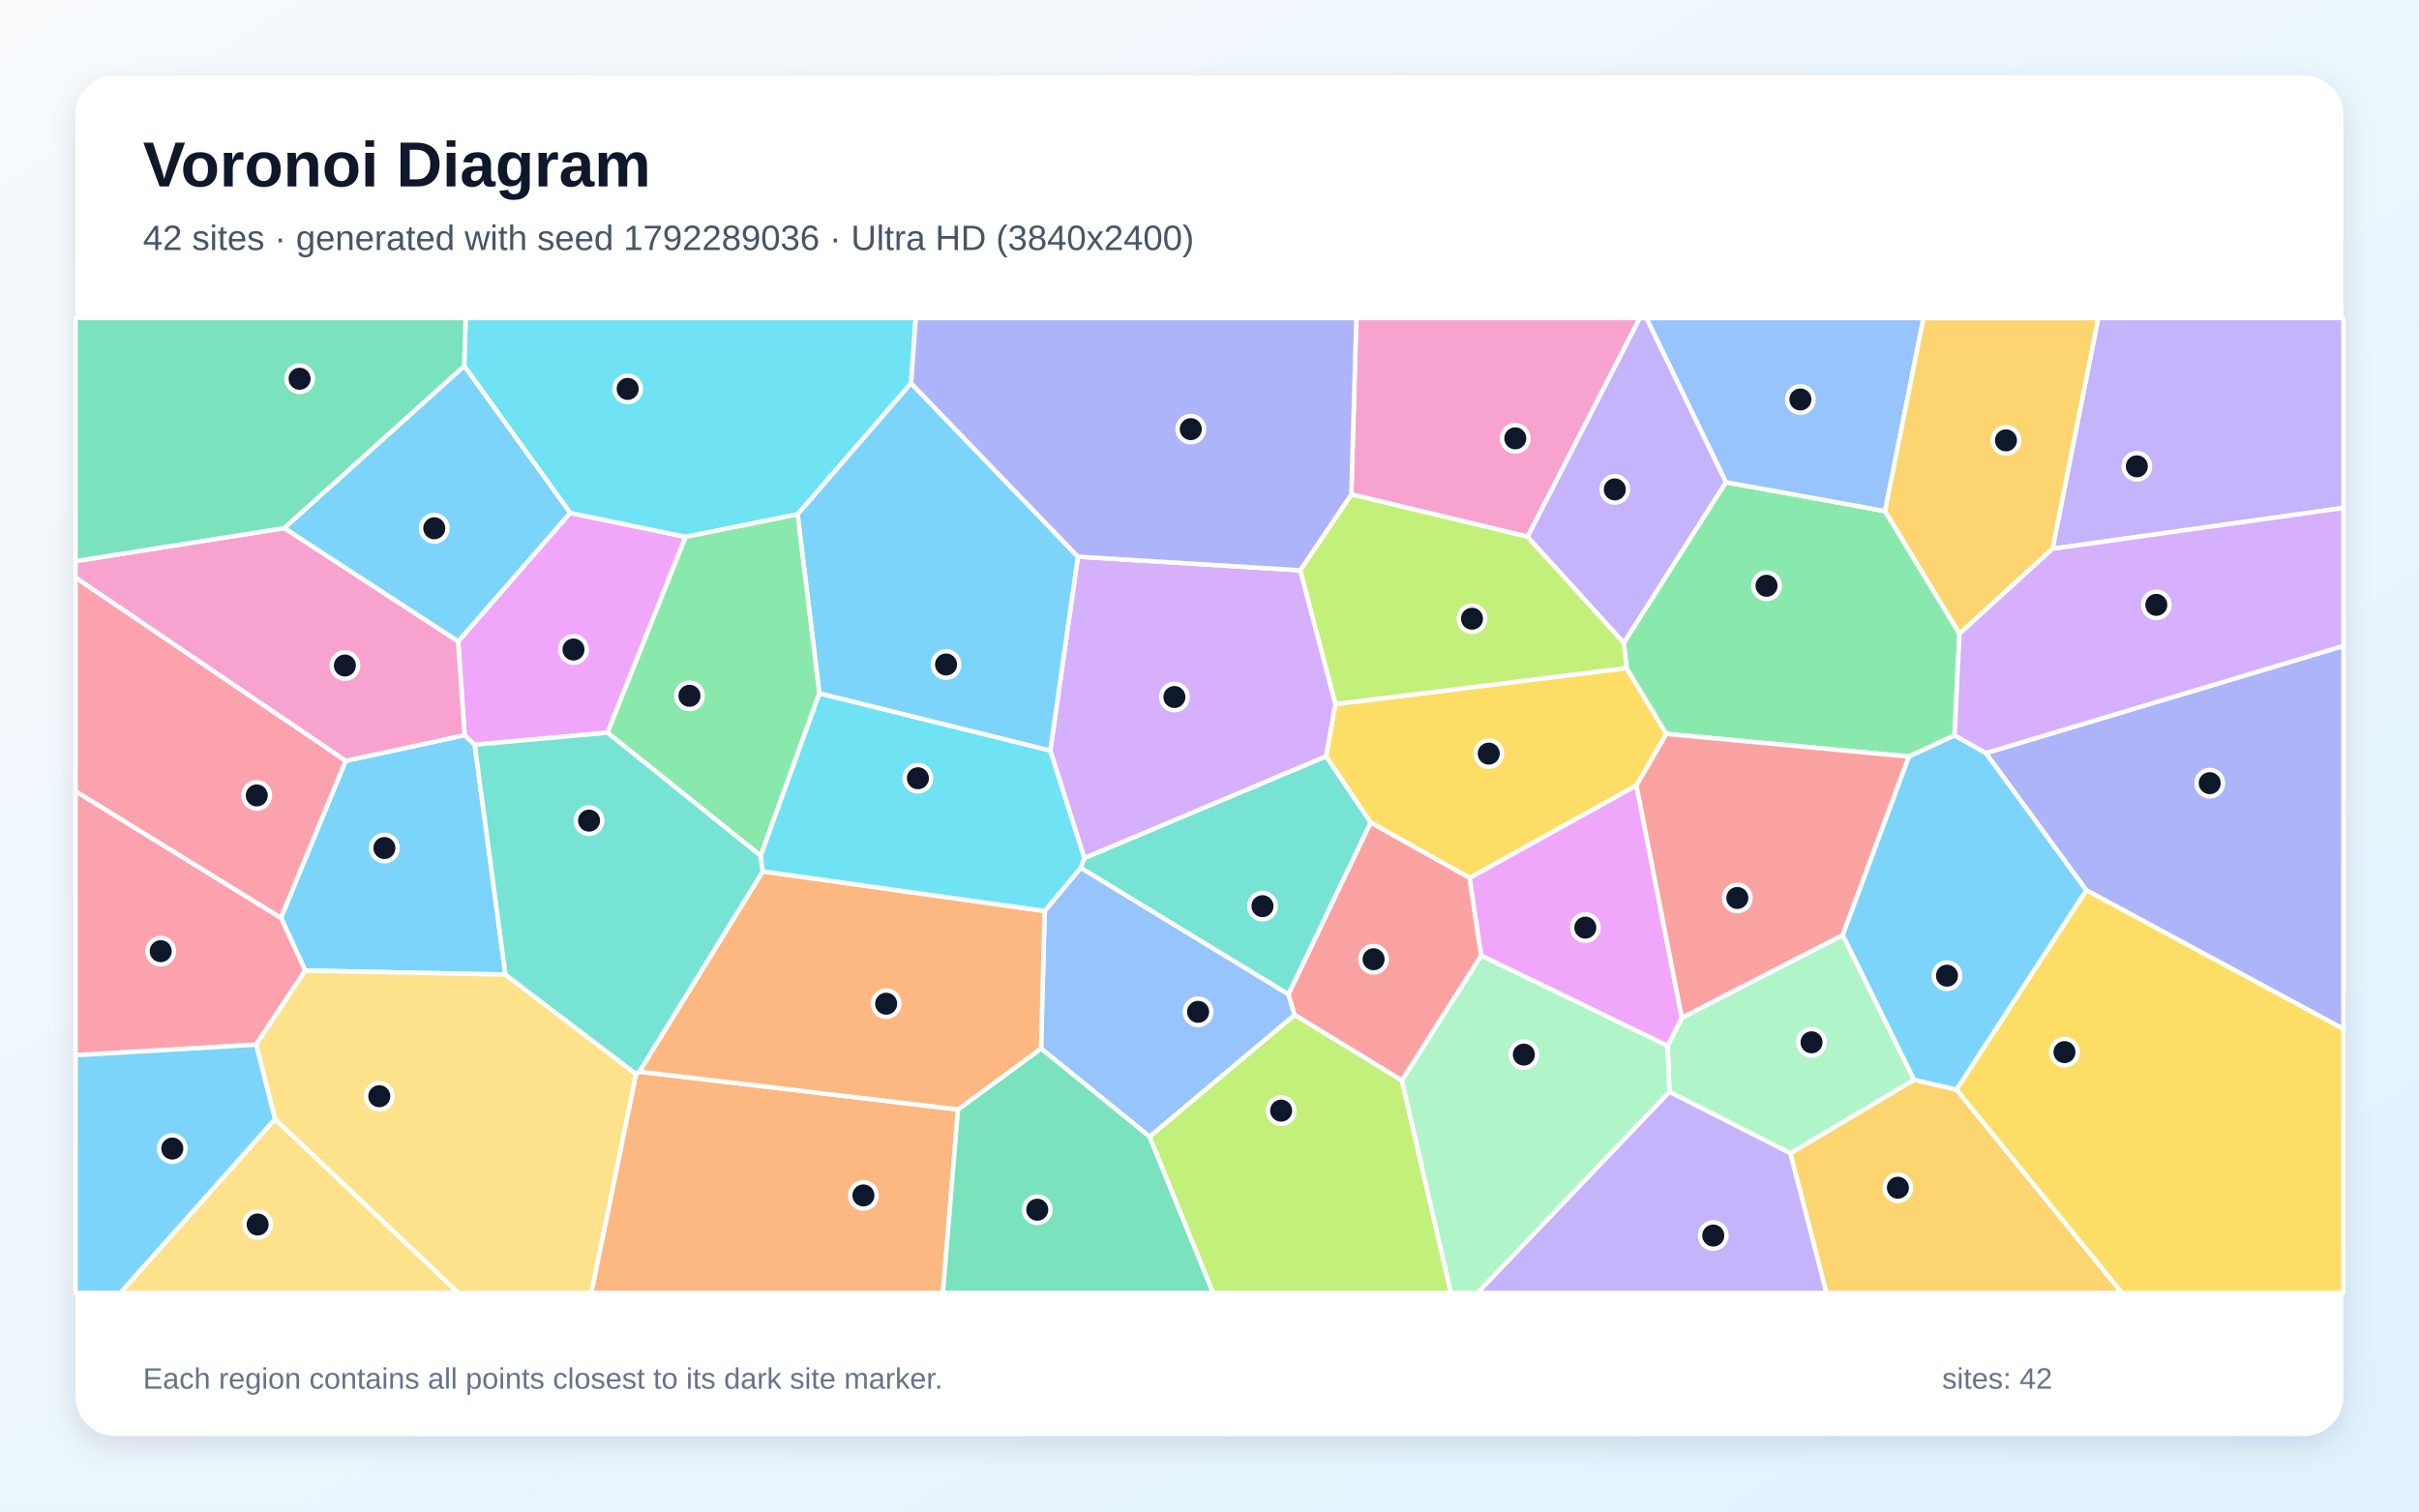
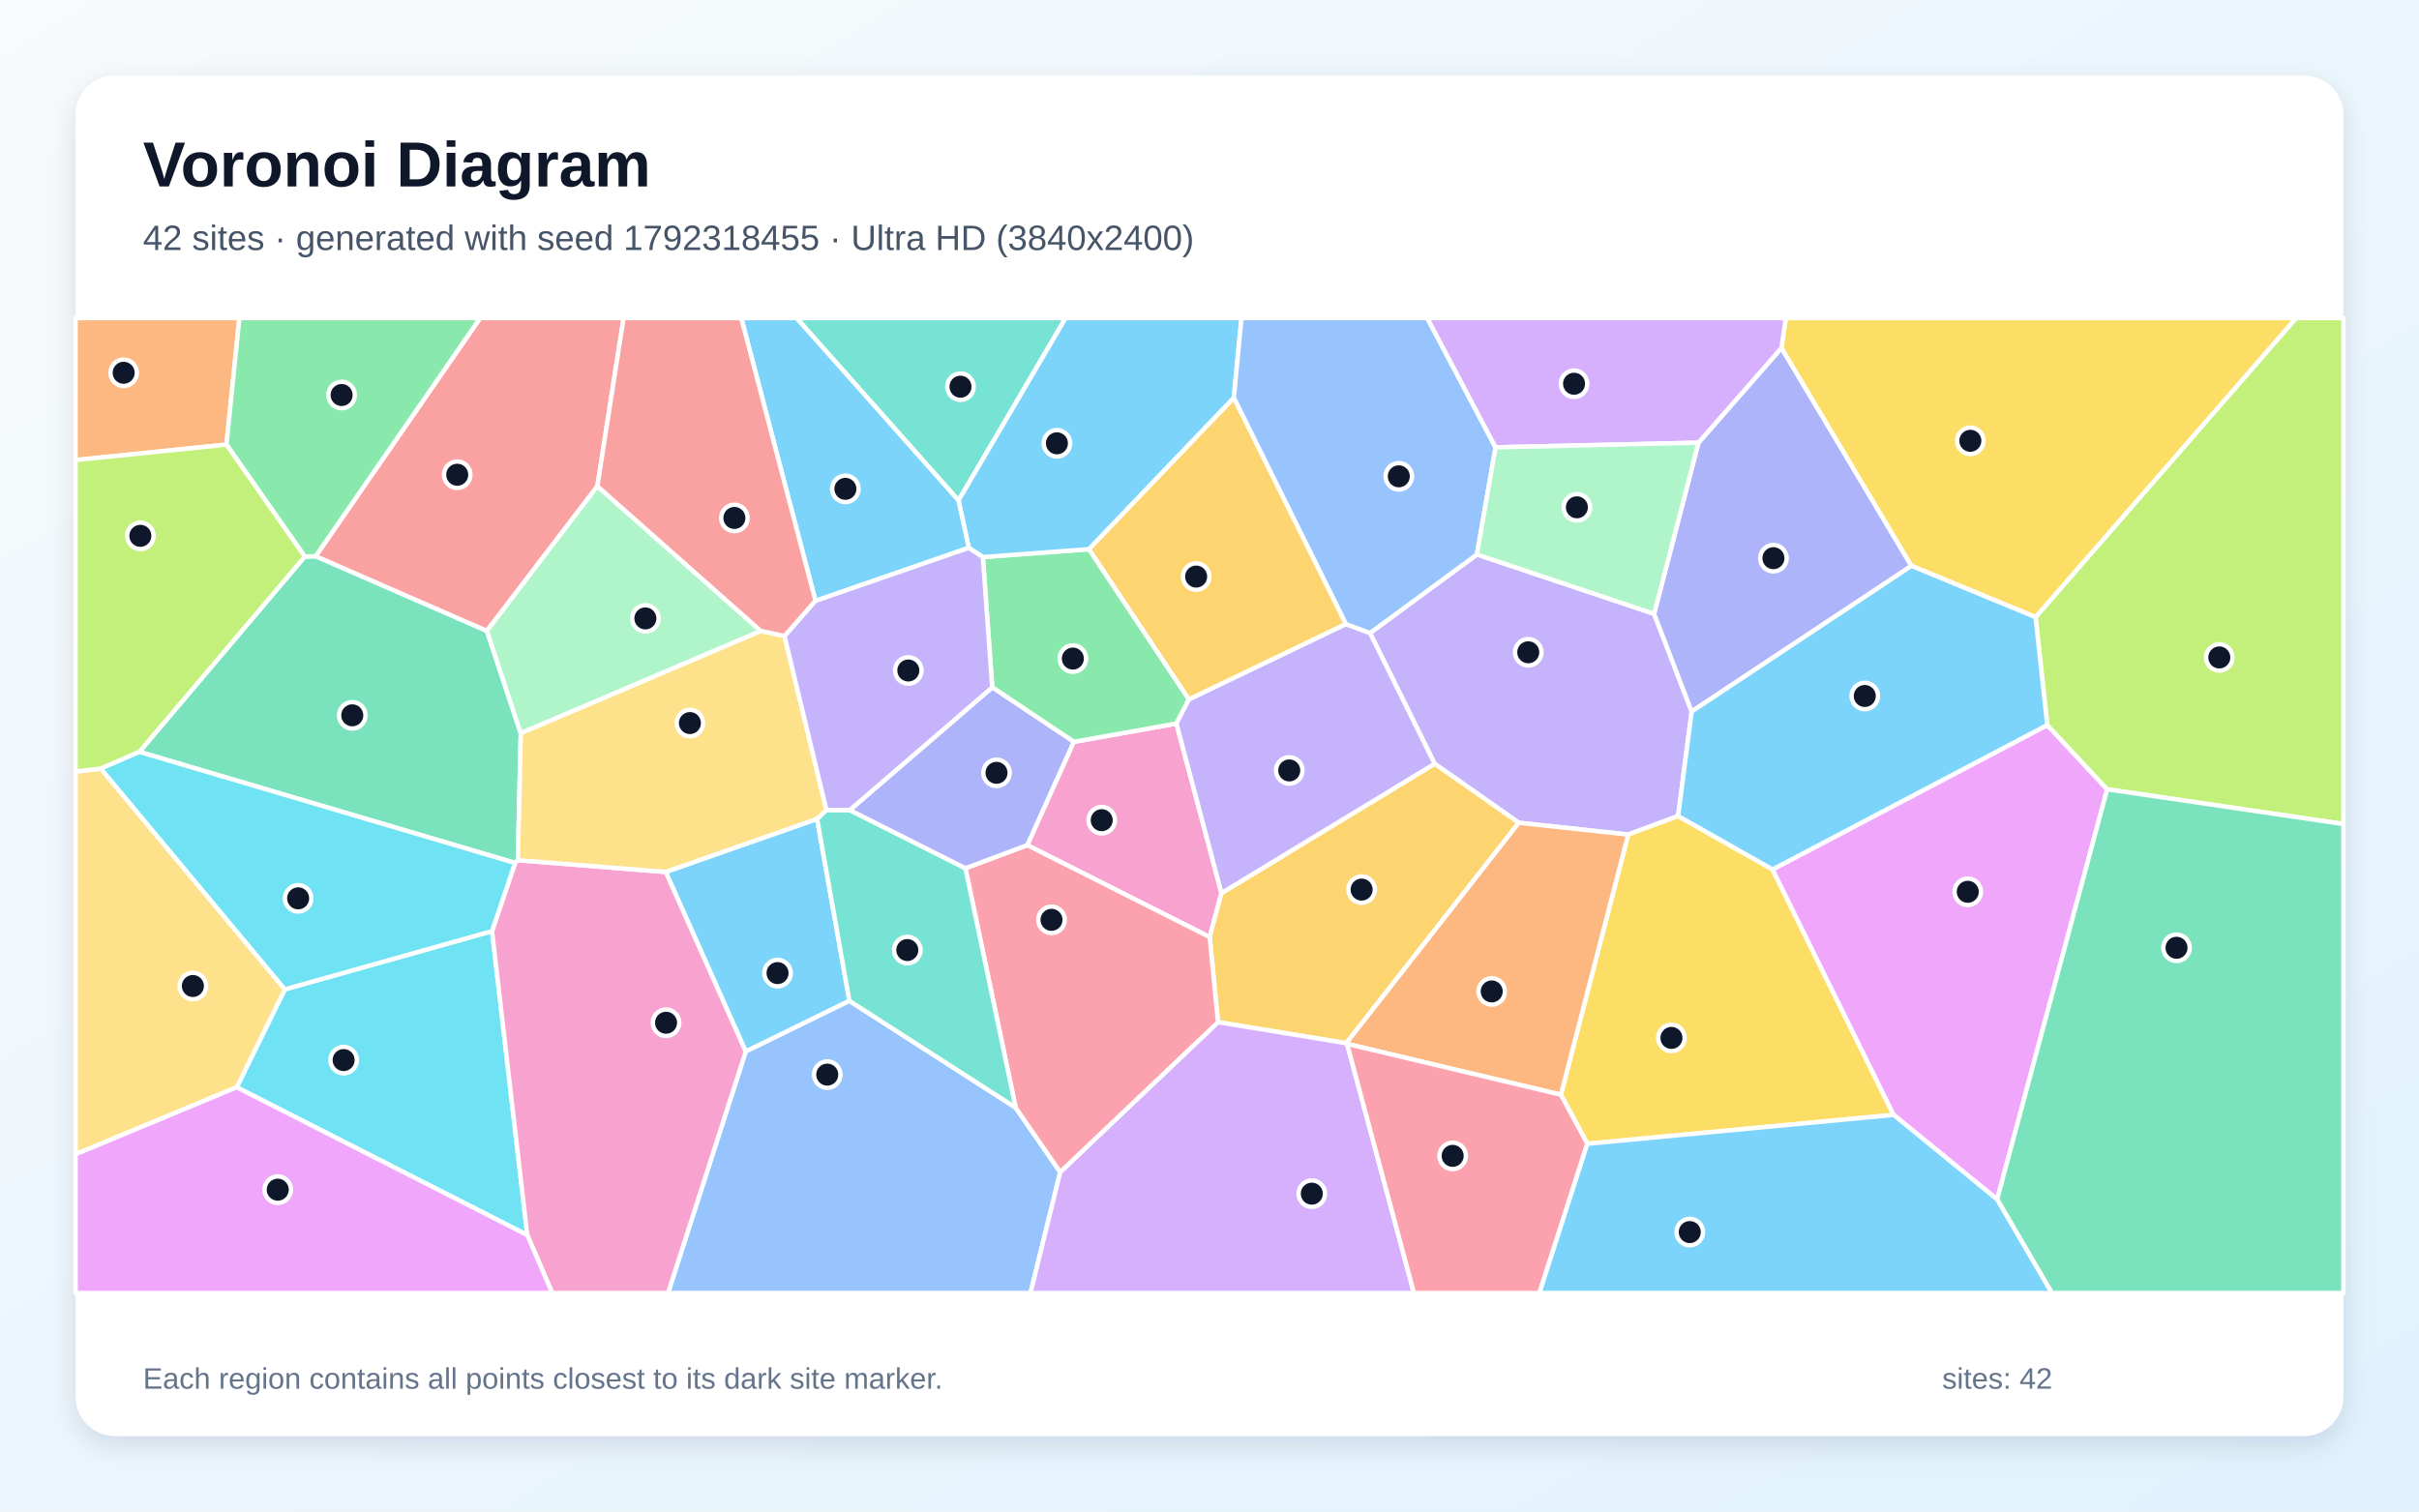
<svg xmlns="http://www.w3.org/2000/svg" width="3840" height="2400" viewBox="0 0 3840 2400" role="img" aria-labelledby="title description">
  <defs>
    <linearGradient id="background" x1="0" y1="0" x2="1" y2="1">
      <stop stop-color="#F8FAFC" />
      <stop offset="1" stop-color="#E0F2FE" />
    </linearGradient>
    <filter id="shadow" x="-5%" y="-5%" width="110%" height="110%">
      <feDropShadow dx="0" dy="15" stdDeviation="22" flood-color="#0F172A" flood-opacity=".12" />
    </filter>
  </defs>
  <rect width="3840" height="2400" fill="url(#background)" />
  <rect x="120" y="120" width="3600" height="2160" rx="63" fill="#FFFFFF" filter="url(#shadow)" />
  <g font-family="Arial, sans-serif">
    <text x="227" y="296" font-size="101" font-weight="700" fill="#0F172A">Voronoi Diagram</text>
-     <text x="227" y="397" font-size="56" fill="#475569">42 sites · generated with seed 1792289036 · Ultra HD (3840x2400)</text>
+     <text x="227" y="397" font-size="56" fill="#475569">42 sites · generated with seed 1792318455 · Ultra HD (3840x2400)</text>
  </g>
  <g stroke="#FFFFFF" stroke-width="7" stroke-linejoin="round">
-     <polygon points="802.4,1547.5 484.6,1541.1 446.0,1457.3 548.7,1208.1 737.6,1167.3 753.6,1182.5" fill="#38BDF8" fill-opacity="0.65" />
-     <polygon points="2650.2,1733.4 2842.2,1831.0 2899.6,2053.0 2345.0,2053.0" fill="#A78BFA" fill-opacity="0.65" />
-     <polygon points="2425.1,852.2 2145.1,785.1 2153.1,505.0 2603.1,505.0" fill="#F472B6" fill-opacity="0.65" />
-     <polygon points="1009.7,1705.3 1014.9,1701.6 1520.8,1761.6 1496.8,2053.0 938.5,2053.0" fill="#FB923C" fill-opacity="0.65" />
-     <polygon points="2597.8,1247.2 2333.0,1394.1 2175.9,1306.2 2104.9,1200.9 2119.8,1118.0 2582.1,1060.7 2645.3,1165.3" fill="#FACC15" fill-opacity="0.65" />
-     <polygon points="2739.7,765.6 2992.4,811.5 3110.6,1006.2 3102.7,1167.8 3030.3,1201.3 2645.3,1165.3 2582.1,1060.7 2577.7,1020.6" fill="#4ADE80" fill-opacity="0.65" />
-     <polygon points="2045.4,1579.0 1715.5,1378.0 1721.2,1362.4 2104.9,1200.9 2175.9,1306.2" fill="#2DD4BF" fill-opacity="0.65" />
-     <polygon points="1825.0,1804.9 1652.6,1664.9 1658.3,1446.5 1715.5,1378.0 2045.4,1579.0 2055.2,1611.6" fill="#60A5FA" fill-opacity="0.65" />
-     <polygon points="727.2,1018.5 905.1,814.4 1088.4,852.5 964.4,1163.4 753.6,1182.5 737.6,1167.3" fill="#E879F9" fill-opacity="0.65" />
-     <polygon points="1520.8,1761.6 1652.6,1664.9 1825.0,1804.9 1925.8,2053.0 1496.8,2053.0" fill="#34D399" fill-opacity="0.65" />
-     <polygon points="2225.5,1715.7 2055.2,1611.6 2045.4,1579.0 2175.9,1306.2 2333.0,1394.1 2351.4,1517.4" fill="#F87171" fill-opacity="0.65" />
-     <polygon points="3311.8,1413.5 3152.3,1195.8 3720.0,1025.6 3720.0,1633.8" fill="#818CF8" fill-opacity="0.65" />
-     <polygon points="2842.2,1831.0 3038.5,1714.5 3105.7,1730.0 3368.7,2053.0 2899.6,2053.0" fill="#FBBF24" fill-opacity="0.65" />
-     <polygon points="2063.9,905.5 2145.1,785.1 2425.1,852.2 2577.7,1020.6 2582.1,1060.7 2119.8,1118.0" fill="#A3E635" fill-opacity="0.65" />
-     <polygon points="2063.9,905.5 2119.8,1118.0 2104.9,1200.9 1721.2,1362.4 1667.3,1192.0 1711.1,883.9" fill="#C084FC" fill-opacity="0.65" />
-     <polygon points="120.0,1675.5 120.0,1256.3 446.0,1457.3 484.6,1541.1 406.6,1658.7" fill="#FB7185" fill-opacity="0.65" />
-     <polygon points="1446.3,608.5 1266.1,816.7 1088.4,852.5 905.1,814.4 736.9,581.1 739.2,505.0 1453.7,505.0" fill="#22D3EE" fill-opacity="0.65" />
-     <polygon points="2925.3,1484.6 3038.5,1714.5 2842.2,1831.0 2650.2,1733.4 2647.1,1660.6 2669.8,1616.0" fill="#86EFAC" fill-opacity="0.65" />
-     <polygon points="436.5,1777.0 406.6,1658.7 484.6,1541.1 802.4,1547.5 1009.7,1705.3 938.5,2053.0 727.6,2053.0" fill="#FCD34D" fill-opacity="0.65" />
-     <polygon points="736.9,581.1 905.1,814.4 727.2,1018.5 451.0,838.6" fill="#38BDF8" fill-opacity="0.65" />
-     <polygon points="1711.1,883.9 1667.3,1192.0 1300.7,1101.1 1266.1,816.7 1446.3,608.5" fill="#38BDF8" fill-opacity="0.65" />
-     <polygon points="3258.2,871.4 3330.8,505.0 3720.0,505.0 3720.0,806.5" fill="#A78BFA" fill-opacity="0.65" />
-     <polygon points="451.0,838.6 727.2,1018.5 737.6,1167.3 548.7,1208.1 120.0,917.3 120.0,890.9" fill="#F472B6" fill-opacity="0.65" />
-     <polygon points="1210.8,1383.6 1658.3,1446.5 1652.6,1664.9 1520.8,1761.6 1014.9,1701.6" fill="#FB923C" fill-opacity="0.65" />
-     <polygon points="3105.7,1730.0 3311.8,1413.5 3720.0,1633.8 3720.0,2053.0 3368.7,2053.0" fill="#FACC15" fill-opacity="0.65" />
-     <polygon points="1266.1,816.7 1300.7,1101.1 1207.6,1358.9 964.4,1163.4 1088.4,852.5" fill="#4ADE80" fill-opacity="0.65" />
-     <polygon points="964.4,1163.4 1207.6,1358.9 1210.8,1383.6 1014.9,1701.6 1009.7,1705.3 802.4,1547.5 753.6,1182.5" fill="#2DD4BF" fill-opacity="0.65" />
-     <polygon points="2992.4,811.5 2739.7,765.6 2613.5,505.0 3053.4,505.0" fill="#60A5FA" fill-opacity="0.65" />
-     <polygon points="2351.4,1517.4 2333.0,1394.1 2597.8,1247.2 2669.8,1616.0 2647.1,1660.6" fill="#E879F9" fill-opacity="0.65" />
-     <polygon points="736.9,581.1 451.0,838.6 120.0,890.9 120.0,505.0 739.2,505.0" fill="#34D399" fill-opacity="0.65" />
-     <polygon points="2925.3,1484.6 2669.8,1616.0 2597.8,1247.2 2645.3,1165.3 3030.3,1201.3" fill="#F87171" fill-opacity="0.65" />
-     <polygon points="2145.1,785.1 2063.9,905.5 1711.1,883.9 1446.3,608.5 1453.7,505.0 2153.1,505.0" fill="#818CF8" fill-opacity="0.65" />
-     <polygon points="3258.2,871.4 3110.6,1006.2 2992.4,811.5 3053.4,505.0 3330.8,505.0" fill="#FBBF24" fill-opacity="0.65" />
-     <polygon points="1825.0,1804.9 2055.2,1611.6 2225.5,1715.7 2303.4,2053.0 1925.8,2053.0" fill="#A3E635" fill-opacity="0.65" />
-     <polygon points="3152.3,1195.8 3102.7,1167.8 3110.6,1006.2 3258.2,871.4 3720.0,806.5 3720.0,1025.6" fill="#C084FC" fill-opacity="0.65" />
-     <polygon points="120.0,1256.3 120.0,917.3 548.7,1208.1 446.0,1457.3" fill="#FB7185" fill-opacity="0.65" />
-     <polygon points="1207.6,1358.9 1300.7,1101.1 1667.3,1192.0 1721.2,1362.4 1715.5,1378.0 1658.3,1446.5 1210.8,1383.6" fill="#22D3EE" fill-opacity="0.65" />
-     <polygon points="2225.5,1715.7 2351.4,1517.4 2647.1,1660.6 2650.2,1733.4 2345.0,2053.0 2303.4,2053.0" fill="#86EFAC" fill-opacity="0.65" />
-     <polygon points="436.5,1777.0 727.6,2053.0 190.9,2053.0" fill="#FCD34D" fill-opacity="0.65" />
-     <polygon points="3105.7,1730.0 3038.5,1714.5 2925.3,1484.6 3030.3,1201.3 3102.7,1167.8 3152.3,1195.8 3311.8,1413.5" fill="#38BDF8" fill-opacity="0.65" />
-     <polygon points="120.0,1675.5 406.6,1658.7 436.5,1777.0 190.9,2053.0 120.0,2053.0" fill="#38BDF8" fill-opacity="0.65" />
-     <polygon points="2739.7,765.6 2577.7,1020.6 2425.1,852.2 2603.1,505.0 2613.5,505.0" fill="#A78BFA" fill-opacity="0.65" />
+     <polygon points="1056.7,1384.5 1297.1,1300.2 1348.4,1589.2 1183.8,1669.7" fill="#38BDF8" fill-opacity="0.65" />
+     <polygon points="2344.5,880.4 2625.8,974.6 2685.4,1129.8 2663.9,1295.7 2584.6,1325.1 2411.0,1306.4 2277.4,1212.7 2174.8,1005.1" fill="#A78BFA" fill-opacity="0.65" />
+     <polygon points="1939.0,1418.1 1920.3,1487.9 1630.7,1341.9 1704.5,1177.9 1867.5,1148.8" fill="#F472B6" fill-opacity="0.65" />
+     <polygon points="359.5,706.0 120.0,730.5 120.0,505.0 380.0,505.0" fill="#FB923C" fill-opacity="0.65" />
+     <polygon points="2519.8,1816.1 2477.8,1738.2 2584.6,1325.1 2663.9,1295.7 2813.8,1380.5 3006.0,1770.2" fill="#FACC15" fill-opacity="0.65" />
+     <polygon points="1575.1,1091.4 1560.2,884.5 1728.7,872.0 1887.3,1110.4 1867.5,1148.8 1704.5,1177.9" fill="#4ADE80" fill-opacity="0.65" />
+     <polygon points="1521.6,794.6 1264.5,505.0 1691.6,505.0" fill="#2DD4BF" fill-opacity="0.65" />
+     <polygon points="1183.8,1669.7 1348.4,1589.2 1612.3,1758.7 1683.0,1861.1 1635.9,2053.0 1060.4,2053.0" fill="#60A5FA" fill-opacity="0.65" />
+     <polygon points="3170.3,1904.4 3006.0,1770.2 2813.8,1380.5 3249.9,1151.2 3345.0,1253.2" fill="#E879F9" fill-opacity="0.65" />
+     <polygon points="822.1,1365.8 817.7,1370.2 221.2,1193.8 483.8,883.7 501.1,883.1 772.9,1001.7 826.7,1164.3" fill="#34D399" fill-opacity="0.65" />
+     <polygon points="948.3,772.0 772.9,1001.7 501.1,883.1 762.1,505.0 989.9,505.0" fill="#F87171" fill-opacity="0.65" />
+     <polygon points="2696.2,702.9 2828.0,552.4 3034.3,898.5 2685.4,1129.8 2625.8,974.6" fill="#818CF8" fill-opacity="0.65" />
+     <polygon points="2137.1,1656.4 1933.5,1623.0 1920.3,1487.9 1939.0,1418.1 2277.4,1212.7 2411.0,1306.4" fill="#FBBF24" fill-opacity="0.65" />
+     <polygon points="3345.0,1253.2 3249.9,1151.2 3231.3,979.9 3644.9,505.0 3720.0,505.0 3720.0,1308.4" fill="#A3E635" fill-opacity="0.65" />
+     <polygon points="1683.0,1861.1 1933.5,1623.0 2137.1,1656.4 2138.4,1657.5 2244.5,2053.0 1635.9,2053.0" fill="#C084FC" fill-opacity="0.65" />
+     <polygon points="1683.0,1861.1 1612.3,1758.7 1532.5,1378.6 1630.7,1341.9 1920.3,1487.9 1933.5,1623.0" fill="#FB7185" fill-opacity="0.65" />
+     <polygon points="375.7,1726.4 452.2,1570.9 781.1,1478.4 837.0,1961.0" fill="#22D3EE" fill-opacity="0.65" />
+     <polygon points="948.3,772.0 1207.8,1002.0 826.7,1164.3 772.9,1001.7" fill="#86EFAC" fill-opacity="0.65" />
+     <polygon points="120.0,1832.8 120.0,1225.0 160.1,1220.4 452.2,1570.9 375.7,1726.4" fill="#FCD34D" fill-opacity="0.65" />
+     <polygon points="1958.6,631.8 1728.7,872.0 1560.2,884.5 1537.8,869.9 1521.6,794.6 1691.6,505.0 1970.8,505.0" fill="#38BDF8" fill-opacity="0.65" />
+     <polygon points="1521.6,794.6 1537.8,869.9 1294.5,954.1 1176.7,505.0 1264.5,505.0" fill="#38BDF8" fill-opacity="0.65" />
+     <polygon points="1939.0,1418.1 1867.5,1148.8 1887.3,1110.4 2136.4,990.8 2174.8,1005.1 2277.4,1212.7" fill="#A78BFA" fill-opacity="0.65" />
+     <polygon points="837.0,1961.0 781.1,1478.4 817.7,1370.2 822.1,1365.8 1056.7,1384.5 1183.8,1669.7 1060.4,2053.0 876.6,2053.0" fill="#F472B6" fill-opacity="0.65" />
+     <polygon points="2138.4,1657.5 2137.1,1656.4 2411.0,1306.4 2584.6,1325.1 2477.8,1738.2" fill="#FB923C" fill-opacity="0.65" />
+     <polygon points="3231.3,979.9 3034.3,898.5 2828.0,552.4 2834.8,505.0 3644.9,505.0" fill="#FACC15" fill-opacity="0.65" />
+     <polygon points="501.1,883.1 483.8,883.7 359.5,706.0 380.0,505.0 762.1,505.0" fill="#4ADE80" fill-opacity="0.65" />
+     <polygon points="1311.9,1286.1 1349.0,1286.2 1532.5,1378.6 1612.3,1758.7 1348.4,1589.2 1297.1,1300.2" fill="#2DD4BF" fill-opacity="0.65" />
+     <polygon points="2374.1,710.3 2344.5,880.4 2174.8,1005.1 2136.4,990.8 1958.6,631.8 1970.8,505.0 2265.7,505.0" fill="#60A5FA" fill-opacity="0.65" />
+     <polygon points="120.0,1832.8 375.7,1726.4 837.0,1961.0 876.6,2053.0 120.0,2053.0" fill="#E879F9" fill-opacity="0.65" />
+     <polygon points="3170.3,1904.4 3345.0,1253.2 3720.0,1308.4 3720.0,2053.0 3257.1,2053.0" fill="#34D399" fill-opacity="0.65" />
+     <polygon points="1294.5,954.1 1245.4,1010.2 1207.8,1002.0 948.3,772.0 989.9,505.0 1176.7,505.0" fill="#F87171" fill-opacity="0.65" />
+     <polygon points="1575.1,1091.4 1704.5,1177.9 1630.7,1341.9 1532.5,1378.6 1349.0,1286.2" fill="#818CF8" fill-opacity="0.65" />
+     <polygon points="2136.4,990.8 1887.3,1110.4 1728.7,872.0 1958.6,631.8" fill="#FBBF24" fill-opacity="0.65" />
+     <polygon points="483.8,883.7 221.2,1193.8 160.1,1220.4 120.0,1225.0 120.0,730.5 359.5,706.0" fill="#A3E635" fill-opacity="0.65" />
+     <polygon points="2828.0,552.4 2696.2,702.9 2374.1,710.3 2265.7,505.0 2834.8,505.0" fill="#C084FC" fill-opacity="0.65" />
+     <polygon points="2138.4,1657.5 2477.8,1738.2 2519.8,1816.1 2443.7,2053.0 2244.5,2053.0" fill="#FB7185" fill-opacity="0.65" />
+     <polygon points="781.1,1478.4 452.2,1570.9 160.1,1220.4 221.2,1193.8 817.7,1370.2" fill="#22D3EE" fill-opacity="0.65" />
+     <polygon points="2696.2,702.9 2625.8,974.6 2344.5,880.4 2374.1,710.3" fill="#86EFAC" fill-opacity="0.65" />
+     <polygon points="1207.8,1002.0 1245.4,1010.2 1311.9,1286.1 1297.1,1300.2 1056.7,1384.5 822.1,1365.8 826.7,1164.3" fill="#FCD34D" fill-opacity="0.65" />
+     <polygon points="3231.3,979.9 3249.9,1151.2 2813.8,1380.5 2663.9,1295.7 2685.4,1129.8 3034.3,898.5" fill="#38BDF8" fill-opacity="0.65" />
+     <polygon points="2519.8,1816.1 3006.0,1770.2 3170.3,1904.4 3257.1,2053.0 2443.7,2053.0" fill="#38BDF8" fill-opacity="0.65" />
+     <polygon points="1245.4,1010.2 1294.5,954.1 1537.8,869.9 1560.2,884.5 1575.1,1091.4 1349.0,1286.2 1311.9,1286.1" fill="#A78BFA" fill-opacity="0.65" />
  </g>
  <g>
-     <circle cx="610.2" cy="1346.5" r="21" fill="#0F172A" stroke="#FFFFFF" stroke-width="7" />
-     <circle cx="2719.7" cy="1961.8" r="21" fill="#0F172A" stroke="#FFFFFF" stroke-width="7" />
-     <circle cx="2405.4" cy="696.0" r="21" fill="#0F172A" stroke="#FFFFFF" stroke-width="7" />
-     <circle cx="1370.6" cy="1898.1" r="21" fill="#0F172A" stroke="#FFFFFF" stroke-width="7" />
-     <circle cx="2363.3" cy="1196.6" r="21" fill="#0F172A" stroke="#FFFFFF" stroke-width="7" />
-     <circle cx="2804.2" cy="930.1" r="21" fill="#0F172A" stroke="#FFFFFF" stroke-width="7" />
-     <circle cx="2004.1" cy="1438.8" r="21" fill="#0F172A" stroke="#FFFFFF" stroke-width="7" />
-     <circle cx="1901.9" cy="1606.6" r="21" fill="#0F172A" stroke="#FFFFFF" stroke-width="7" />
-     <circle cx="910.4" cy="1031.3" r="21" fill="#0F172A" stroke="#FFFFFF" stroke-width="7" />
-     <circle cx="1646.6" cy="1920.8" r="21" fill="#0F172A" stroke="#FFFFFF" stroke-width="7" />
-     <circle cx="2180.5" cy="1523.1" r="21" fill="#0F172A" stroke="#FFFFFF" stroke-width="7" />
-     <circle cx="3507.8" cy="1243.5" r="21" fill="#0F172A" stroke="#FFFFFF" stroke-width="7" />
-     <circle cx="3012.8" cy="1885.9" r="21" fill="#0F172A" stroke="#FFFFFF" stroke-width="7" />
-     <circle cx="2336.7" cy="982.4" r="21" fill="#0F172A" stroke="#FFFFFF" stroke-width="7" />
-     <circle cx="1864.3" cy="1106.7" r="21" fill="#0F172A" stroke="#FFFFFF" stroke-width="7" />
-     <circle cx="255.1" cy="1510.3" r="21" fill="#0F172A" stroke="#FFFFFF" stroke-width="7" />
-     <circle cx="996.4" cy="617.5" r="21" fill="#0F172A" stroke="#FFFFFF" stroke-width="7" />
-     <circle cx="2875.7" cy="1655.0" r="21" fill="#0F172A" stroke="#FFFFFF" stroke-width="7" />
-     <circle cx="602.1" cy="1740.6" r="21" fill="#0F172A" stroke="#FFFFFF" stroke-width="7" />
-     <circle cx="689.4" cy="838.8" r="21" fill="#0F172A" stroke="#FFFFFF" stroke-width="7" />
-     <circle cx="1501.8" cy="1055.1" r="21" fill="#0F172A" stroke="#FFFFFF" stroke-width="7" />
-     <circle cx="3392.1" cy="740.4" r="21" fill="#0F172A" stroke="#FFFFFF" stroke-width="7" />
-     <circle cx="547.5" cy="1056.7" r="21" fill="#0F172A" stroke="#FFFFFF" stroke-width="7" />
-     <circle cx="1406.7" cy="1593.7" r="21" fill="#0F172A" stroke="#FFFFFF" stroke-width="7" />
-     <circle cx="3277.2" cy="1670.6" r="21" fill="#0F172A" stroke="#FFFFFF" stroke-width="7" />
-     <circle cx="1094.5" cy="1104.8" r="21" fill="#0F172A" stroke="#FFFFFF" stroke-width="7" />
-     <circle cx="935.1" cy="1303.0" r="21" fill="#0F172A" stroke="#FFFFFF" stroke-width="7" />
-     <circle cx="2858.0" cy="634.3" r="21" fill="#0F172A" stroke="#FFFFFF" stroke-width="7" />
-     <circle cx="2516.6" cy="1472.9" r="21" fill="#0F172A" stroke="#FFFFFF" stroke-width="7" />
-     <circle cx="475.6" cy="601.4" r="21" fill="#0F172A" stroke="#FFFFFF" stroke-width="7" />
-     <circle cx="2757.9" cy="1425.8" r="21" fill="#0F172A" stroke="#FFFFFF" stroke-width="7" />
-     <circle cx="1890.3" cy="681.4" r="21" fill="#0F172A" stroke="#FFFFFF" stroke-width="7" />
-     <circle cx="3184.3" cy="699.2" r="21" fill="#0F172A" stroke="#FFFFFF" stroke-width="7" />
-     <circle cx="2033.7" cy="1763.5" r="21" fill="#0F172A" stroke="#FFFFFF" stroke-width="7" />
-     <circle cx="3423.0" cy="960.4" r="21" fill="#0F172A" stroke="#FFFFFF" stroke-width="7" />
-     <circle cx="407.6" cy="1263.0" r="21" fill="#0F172A" stroke="#FFFFFF" stroke-width="7" />
-     <circle cx="1457.1" cy="1235.7" r="21" fill="#0F172A" stroke="#FFFFFF" stroke-width="7" />
-     <circle cx="2419.0" cy="1674.5" r="21" fill="#0F172A" stroke="#FFFFFF" stroke-width="7" />
-     <circle cx="409.0" cy="1944.3" r="21" fill="#0F172A" stroke="#FFFFFF" stroke-width="7" />
-     <circle cx="3090.7" cy="1549.2" r="21" fill="#0F172A" stroke="#FFFFFF" stroke-width="7" />
-     <circle cx="273.5" cy="1823.7" r="21" fill="#0F172A" stroke="#FFFFFF" stroke-width="7" />
-     <circle cx="2563.4" cy="777.1" r="21" fill="#0F172A" stroke="#FFFFFF" stroke-width="7" />
+     <circle cx="1234.3" cy="1545.1" r="21" fill="#0F172A" stroke="#FFFFFF" stroke-width="7" />
+     <circle cx="2426.0" cy="1035.7" r="21" fill="#0F172A" stroke="#FFFFFF" stroke-width="7" />
+     <circle cx="1748.9" cy="1302.3" r="21" fill="#0F172A" stroke="#FFFFFF" stroke-width="7" />
+     <circle cx="196.3" cy="591.9" r="21" fill="#0F172A" stroke="#FFFFFF" stroke-width="7" />
+     <circle cx="2653.3" cy="1648.0" r="21" fill="#0F172A" stroke="#FFFFFF" stroke-width="7" />
+     <circle cx="1703.1" cy="1045.7" r="21" fill="#0F172A" stroke="#FFFFFF" stroke-width="7" />
+     <circle cx="1524.7" cy="614.0" r="21" fill="#0F172A" stroke="#FFFFFF" stroke-width="7" />
+     <circle cx="1313.2" cy="1706.3" r="21" fill="#0F172A" stroke="#FFFFFF" stroke-width="7" />
+     <circle cx="3123.7" cy="1416.0" r="21" fill="#0F172A" stroke="#FFFFFF" stroke-width="7" />
+     <circle cx="559.2" cy="1135.8" r="21" fill="#0F172A" stroke="#FFFFFF" stroke-width="7" />
+     <circle cx="725.8" cy="753.8" r="21" fill="#0F172A" stroke="#FFFFFF" stroke-width="7" />
+     <circle cx="2815.2" cy="886.3" r="21" fill="#0F172A" stroke="#FFFFFF" stroke-width="7" />
+     <circle cx="2161.5" cy="1412.5" r="21" fill="#0F172A" stroke="#FFFFFF" stroke-width="7" />
+     <circle cx="3523.0" cy="1043.9" r="21" fill="#0F172A" stroke="#FFFFFF" stroke-width="7" />
+     <circle cx="2082.4" cy="1895.3" r="21" fill="#0F172A" stroke="#FFFFFF" stroke-width="7" />
+     <circle cx="1669.2" cy="1460.5" r="21" fill="#0F172A" stroke="#FFFFFF" stroke-width="7" />
+     <circle cx="545.5" cy="1683.2" r="21" fill="#0F172A" stroke="#FFFFFF" stroke-width="7" />
+     <circle cx="1024.5" cy="981.9" r="21" fill="#0F172A" stroke="#FFFFFF" stroke-width="7" />
+     <circle cx="306.2" cy="1565.6" r="21" fill="#0F172A" stroke="#FFFFFF" stroke-width="7" />
+     <circle cx="1677.8" cy="703.9" r="21" fill="#0F172A" stroke="#FFFFFF" stroke-width="7" />
+     <circle cx="1342.0" cy="776.2" r="21" fill="#0F172A" stroke="#FFFFFF" stroke-width="7" />
+     <circle cx="2046.6" cy="1223.3" r="21" fill="#0F172A" stroke="#FFFFFF" stroke-width="7" />
+     <circle cx="1057.3" cy="1623.9" r="21" fill="#0F172A" stroke="#FFFFFF" stroke-width="7" />
+     <circle cx="2368.0" cy="1574.2" r="21" fill="#0F172A" stroke="#FFFFFF" stroke-width="7" />
+     <circle cx="3127.8" cy="699.9" r="21" fill="#0F172A" stroke="#FFFFFF" stroke-width="7" />
+     <circle cx="542.3" cy="627.2" r="21" fill="#0F172A" stroke="#FFFFFF" stroke-width="7" />
+     <circle cx="1440.3" cy="1508.5" r="21" fill="#0F172A" stroke="#FFFFFF" stroke-width="7" />
+     <circle cx="2220.5" cy="756.3" r="21" fill="#0F172A" stroke="#FFFFFF" stroke-width="7" />
+     <circle cx="440.9" cy="1889.0" r="21" fill="#0F172A" stroke="#FFFFFF" stroke-width="7" />
+     <circle cx="3455.1" cy="1504.9" r="21" fill="#0F172A" stroke="#FFFFFF" stroke-width="7" />
+     <circle cx="1165.8" cy="822.4" r="21" fill="#0F172A" stroke="#FFFFFF" stroke-width="7" />
+     <circle cx="1581.9" cy="1227.1" r="21" fill="#0F172A" stroke="#FFFFFF" stroke-width="7" />
+     <circle cx="1898.8" cy="915.5" r="21" fill="#0F172A" stroke="#FFFFFF" stroke-width="7" />
+     <circle cx="222.8" cy="850.8" r="21" fill="#0F172A" stroke="#FFFFFF" stroke-width="7" />
+     <circle cx="2498.7" cy="609.3" r="21" fill="#0F172A" stroke="#FFFFFF" stroke-width="7" />
+     <circle cx="2306.0" cy="1835.3" r="21" fill="#0F172A" stroke="#FFFFFF" stroke-width="7" />
+     <circle cx="473.3" cy="1426.4" r="21" fill="#0F172A" stroke="#FFFFFF" stroke-width="7" />
+     <circle cx="2503.2" cy="805.5" r="21" fill="#0F172A" stroke="#FFFFFF" stroke-width="7" />
+     <circle cx="1095.2" cy="1148.1" r="21" fill="#0F172A" stroke="#FFFFFF" stroke-width="7" />
+     <circle cx="2960.2" cy="1105.1" r="21" fill="#0F172A" stroke="#FFFFFF" stroke-width="7" />
+     <circle cx="2682.4" cy="1956.3" r="21" fill="#0F172A" stroke="#FFFFFF" stroke-width="7" />
+     <circle cx="1441.9" cy="1064.6" r="21" fill="#0F172A" stroke="#FFFFFF" stroke-width="7" />
  </g>
  <g font-family="Arial, sans-serif" font-size="47" fill="#64748B">
    <text x="227" y="2205">Each region contains all points closest to its dark site marker.</text>
    <text x="3083" y="2205">sites: 42</text>
  </g>
</svg>
